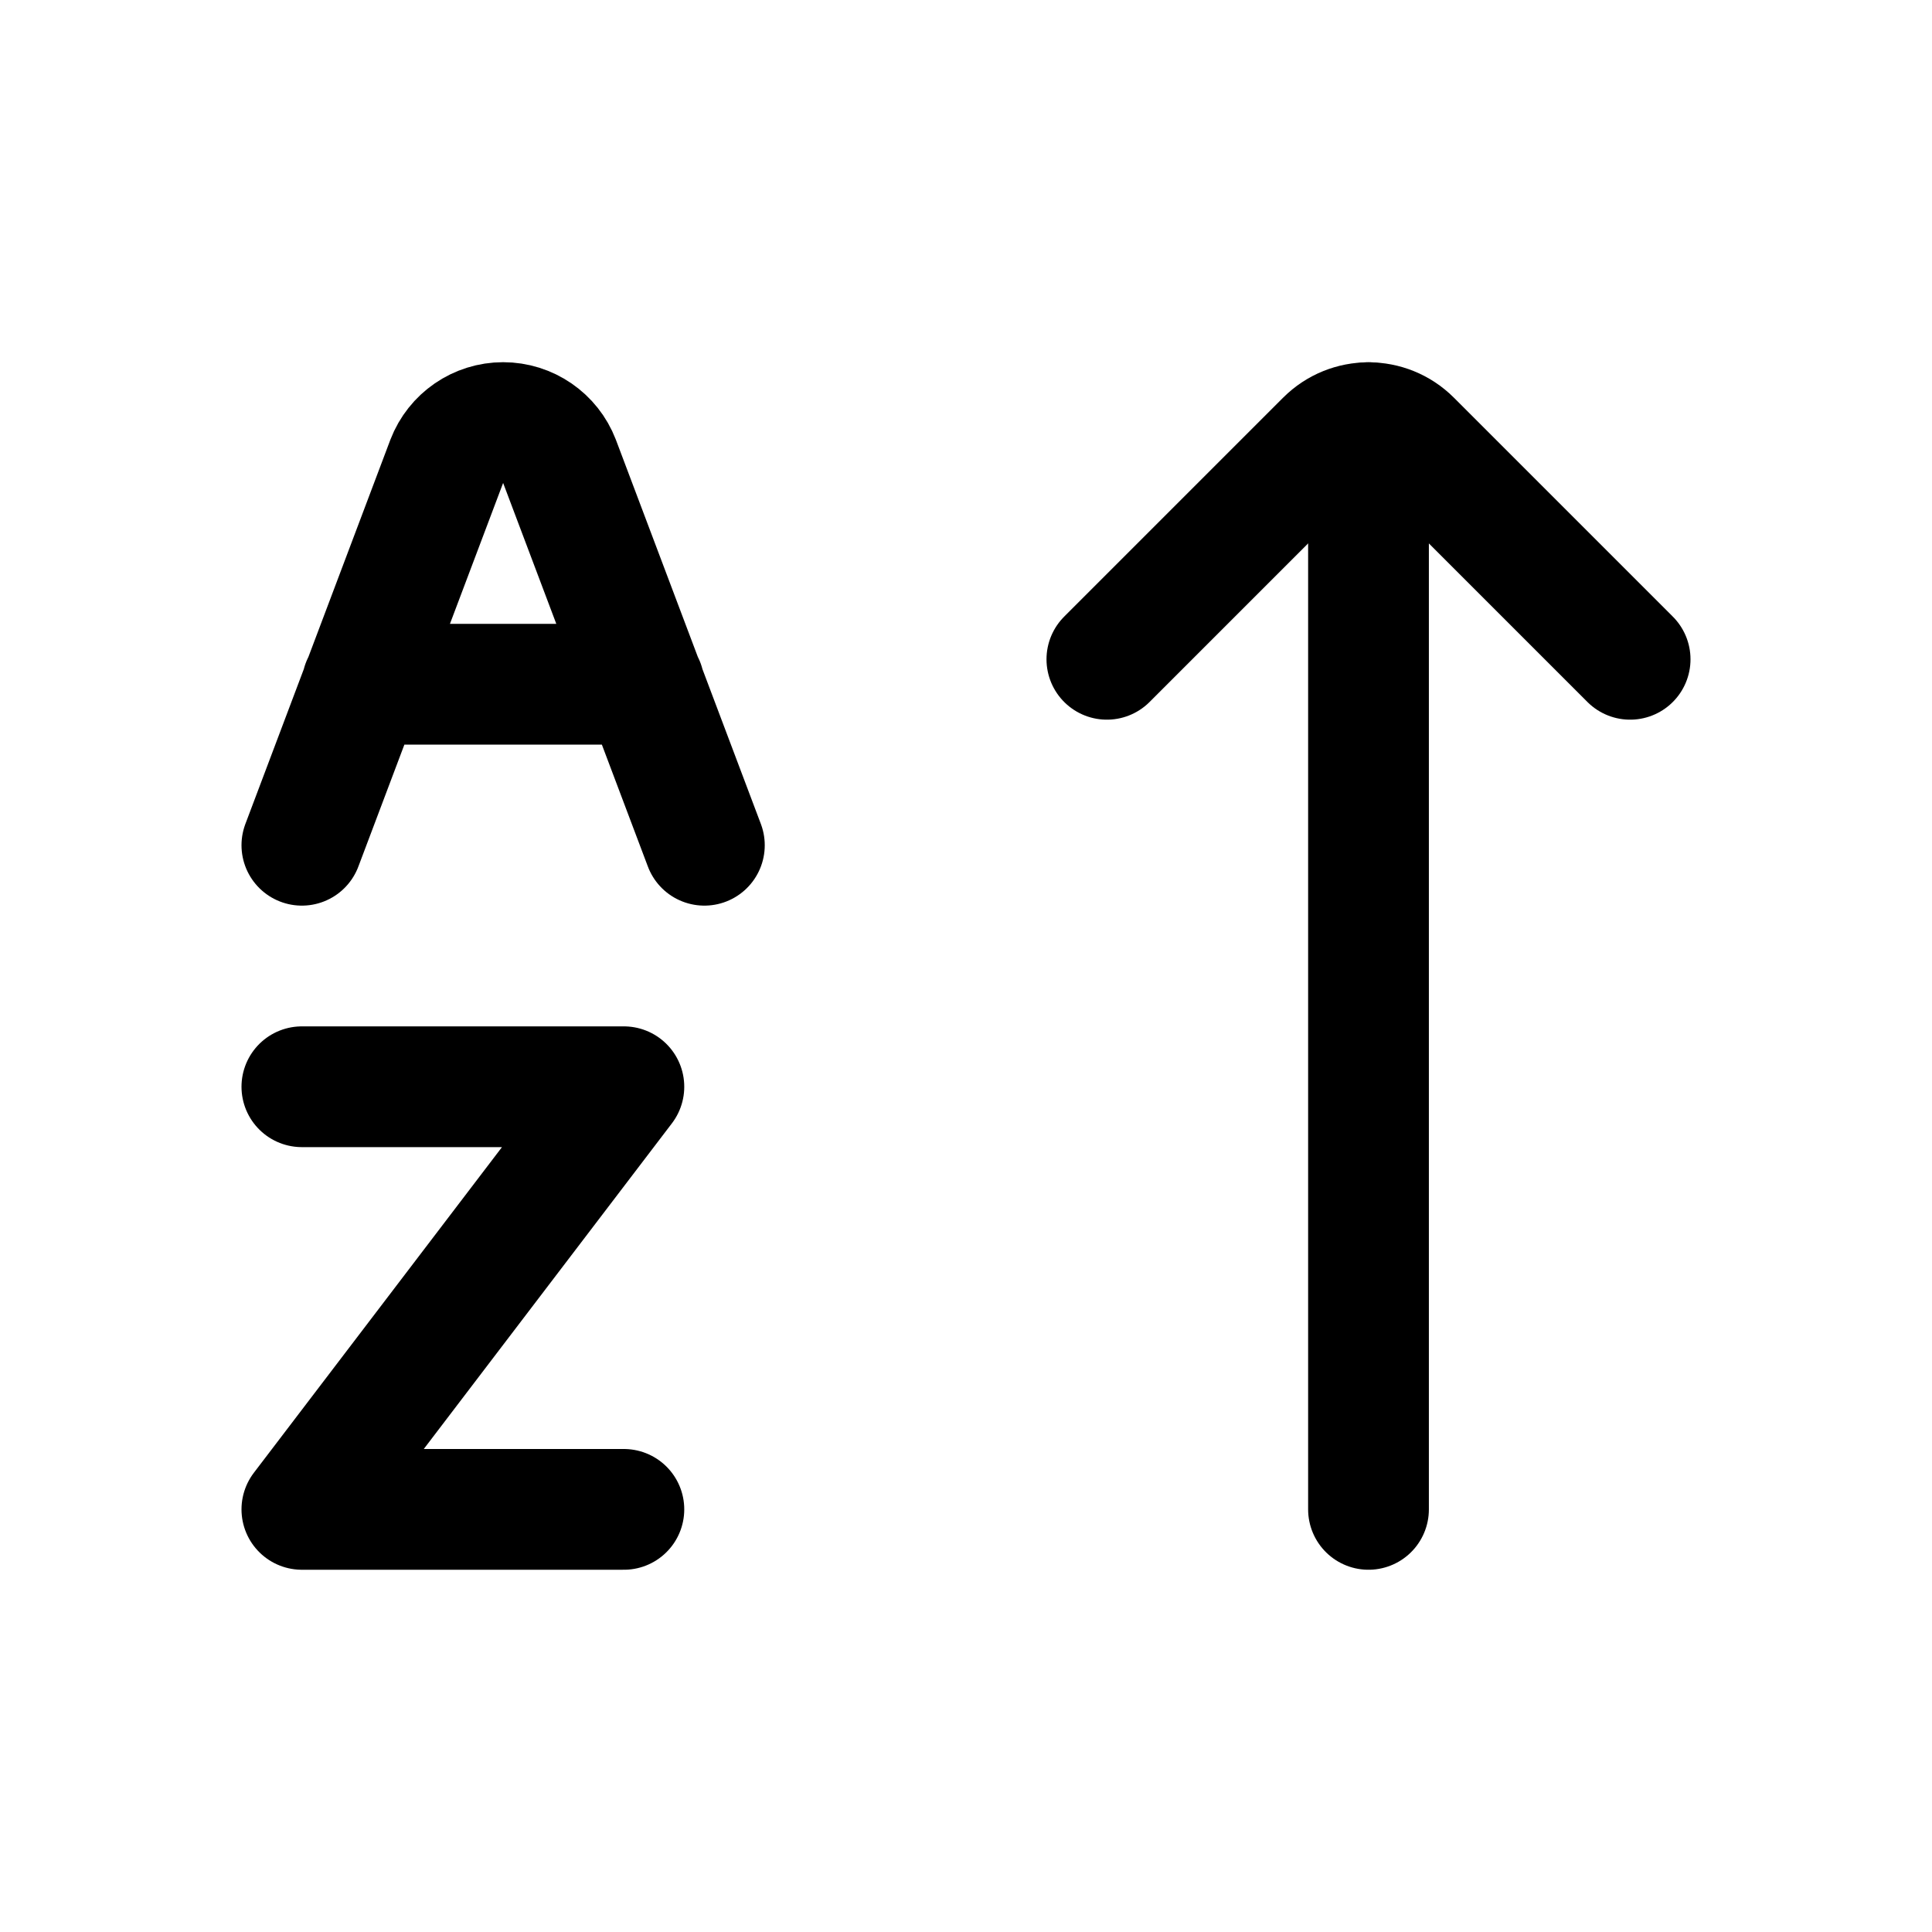
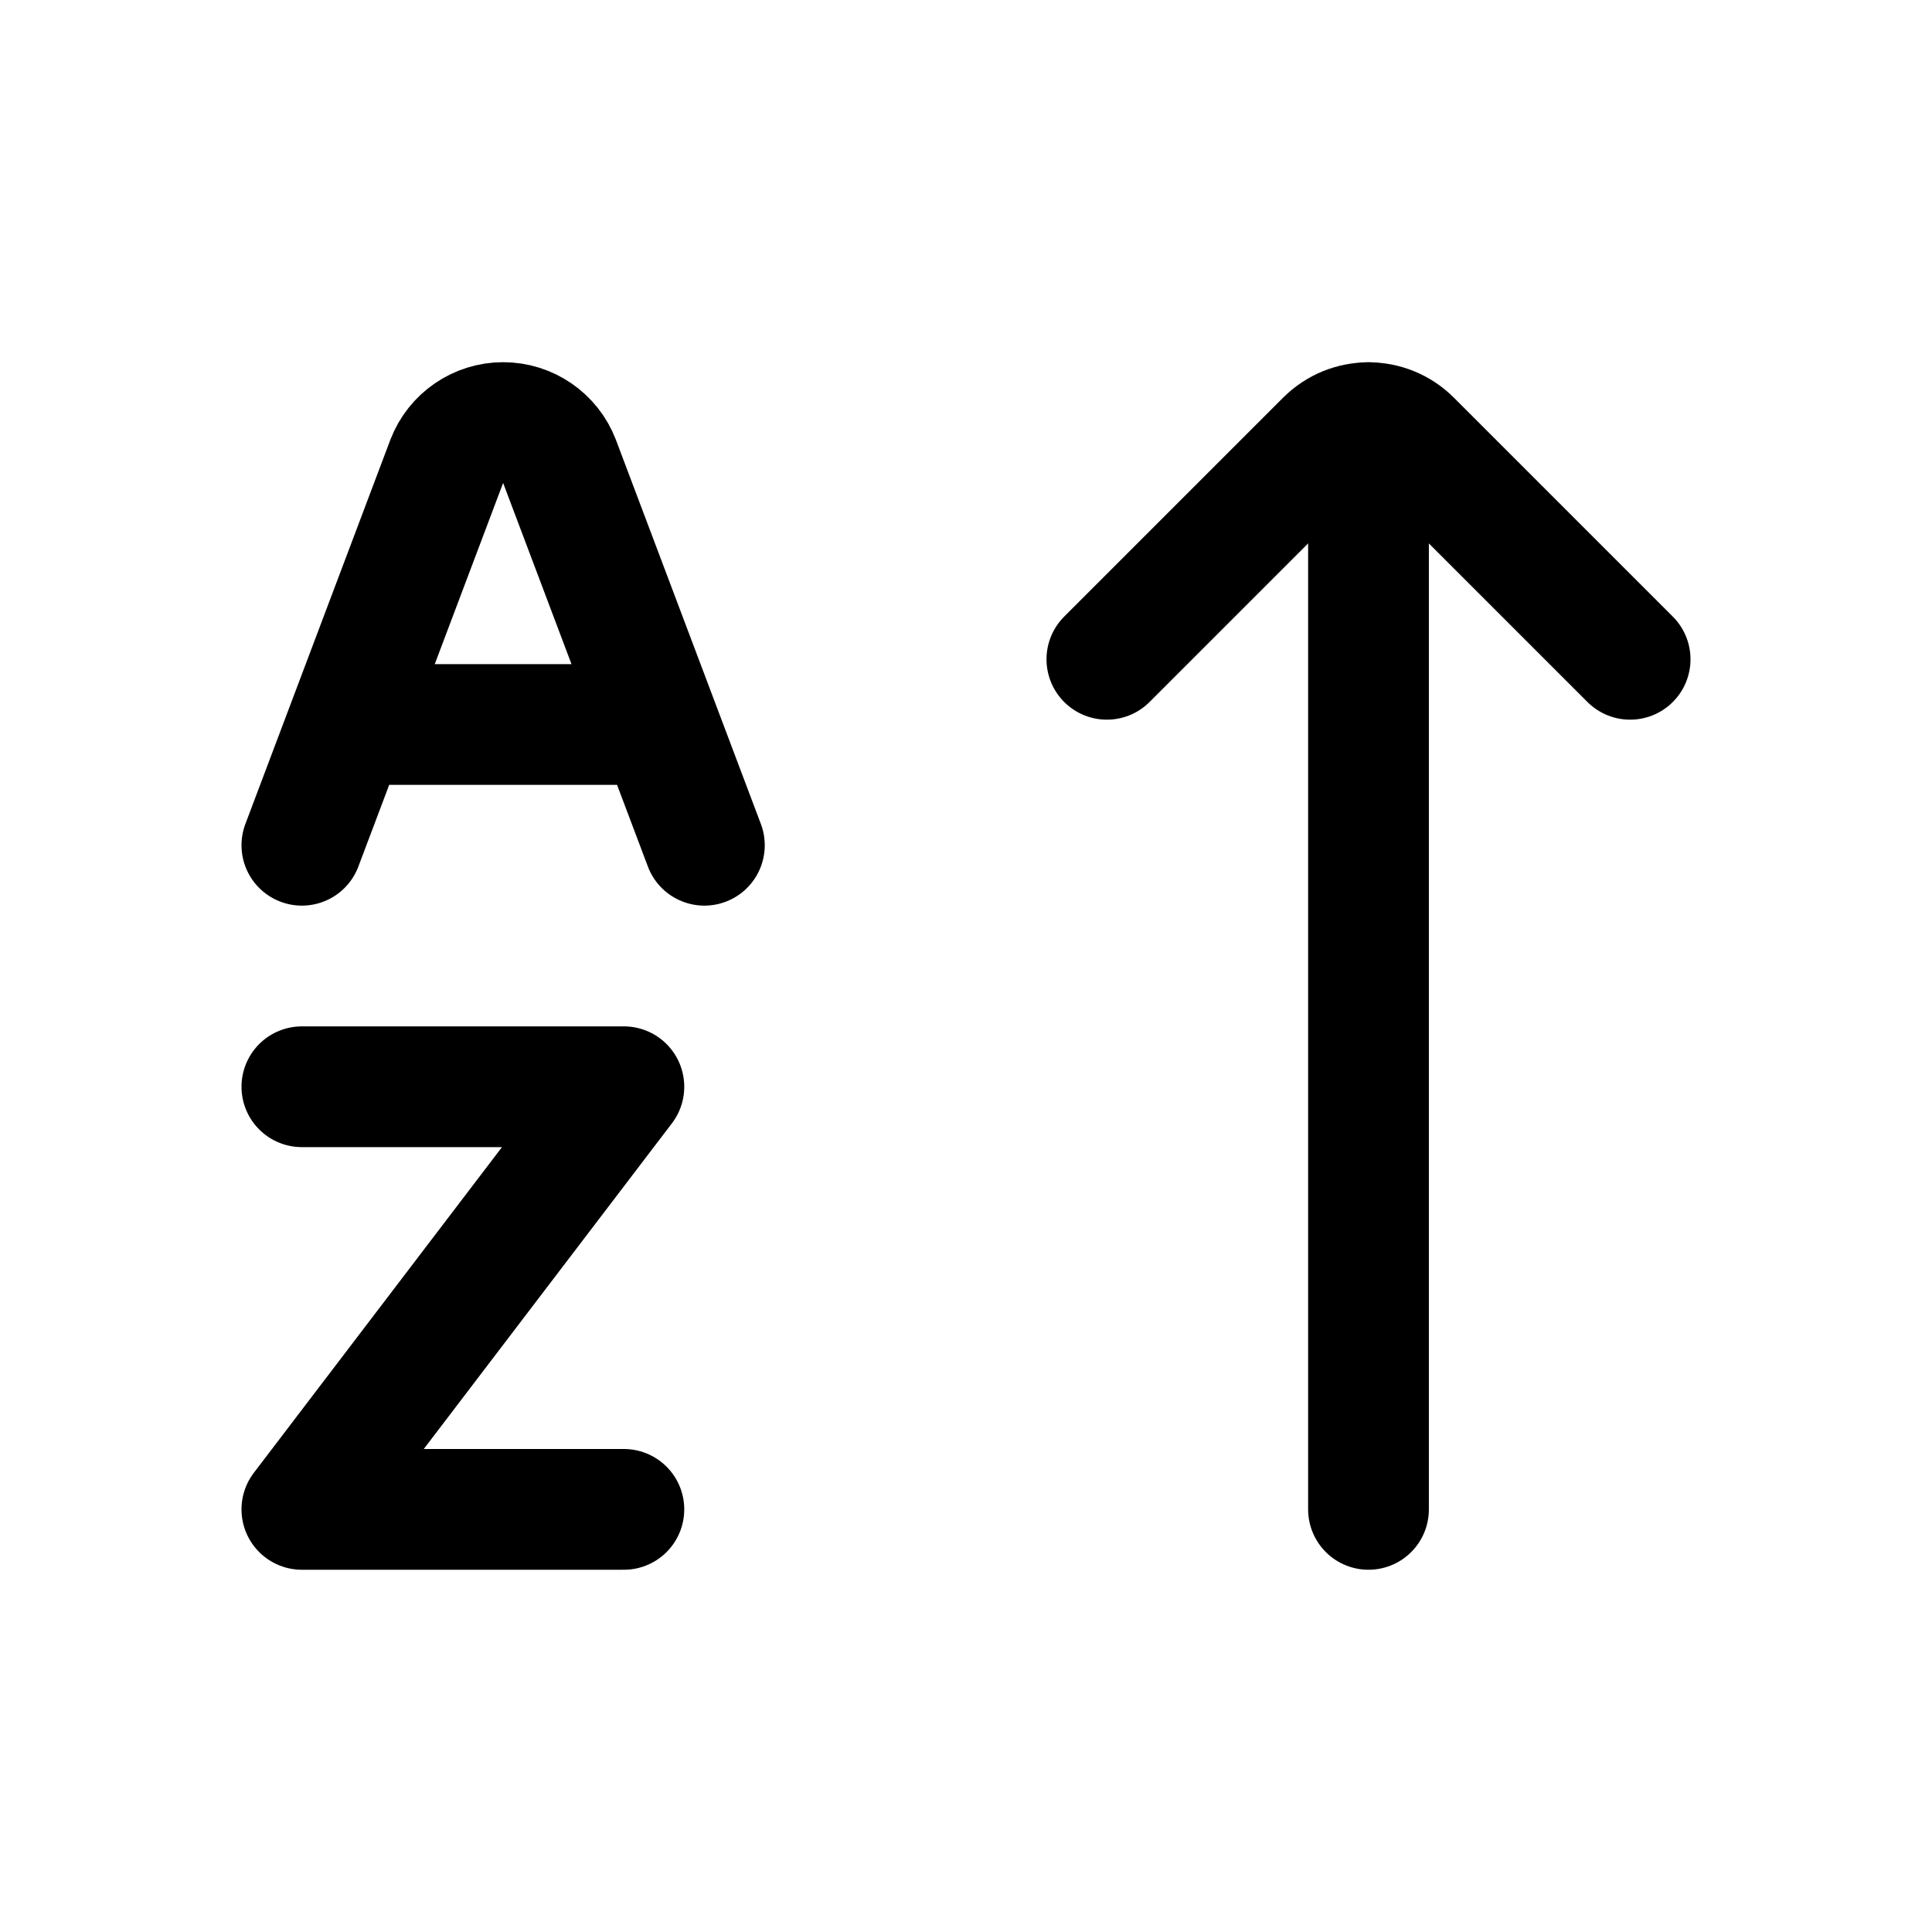
<svg xmlns="http://www.w3.org/2000/svg" viewBox="0 0 24 24" fill="none" stroke="currentColor" stroke-width="1.5" stroke-linecap="round" stroke-linejoin="round">
-   <path d="M3.75 10.5L5.55 5.73A0.75 0.75 0 0 1 6.95 5.73L8.75 10.5M4.5 8.5H8" />
+   <path d="M3.75 10.5L5.55 5.73A0.75 0.75 0 0 1 6.95 5.73L8.75 10.5M4.32 9H8.18" />
  <path d="M3.75 13.5H7.75L3.75 18.75H7.75" />
  <path d="M13.75 8.19L16.47 5.47A0.75 0.75 0 0 1 17.53 5.47L20.25 8.19" />
  <path d="M17 5.25V18.75" />
</svg>
